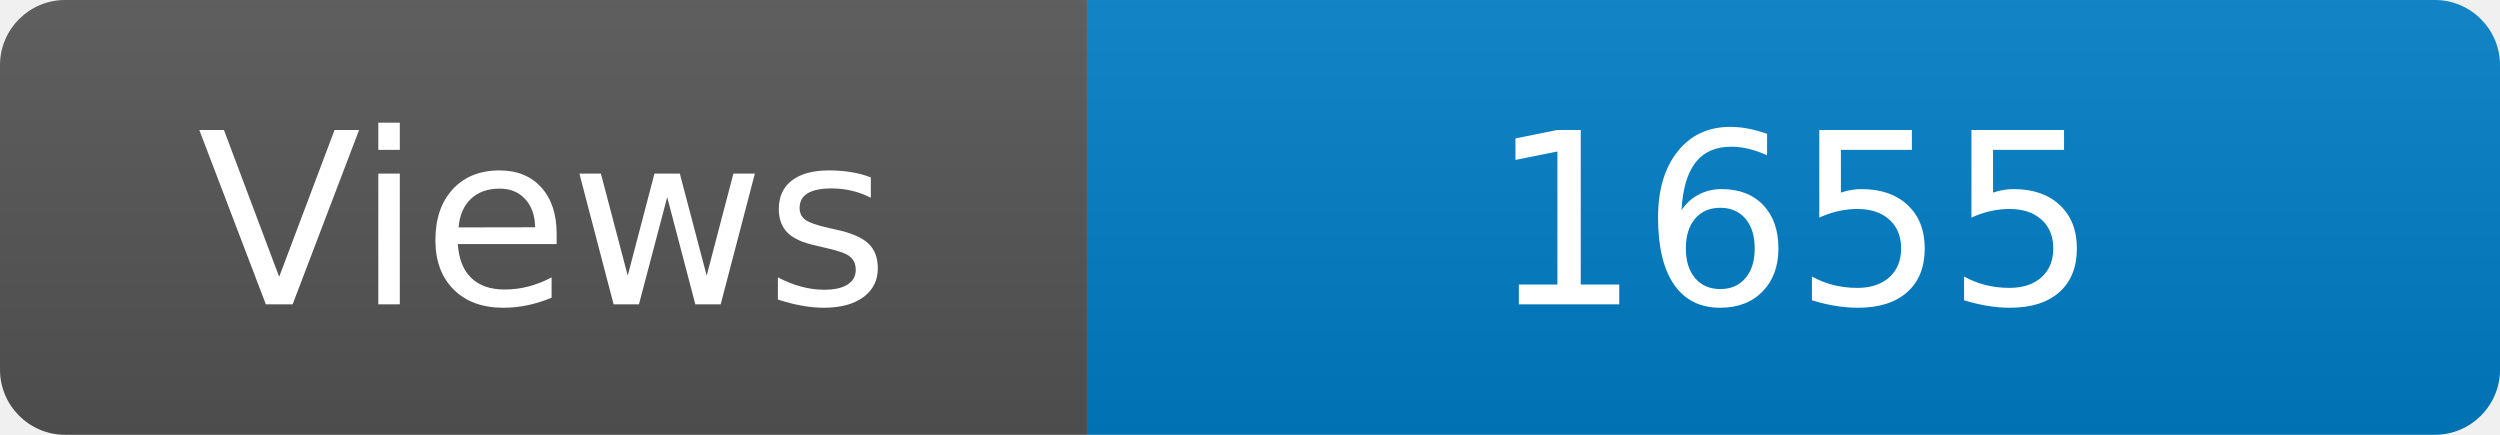
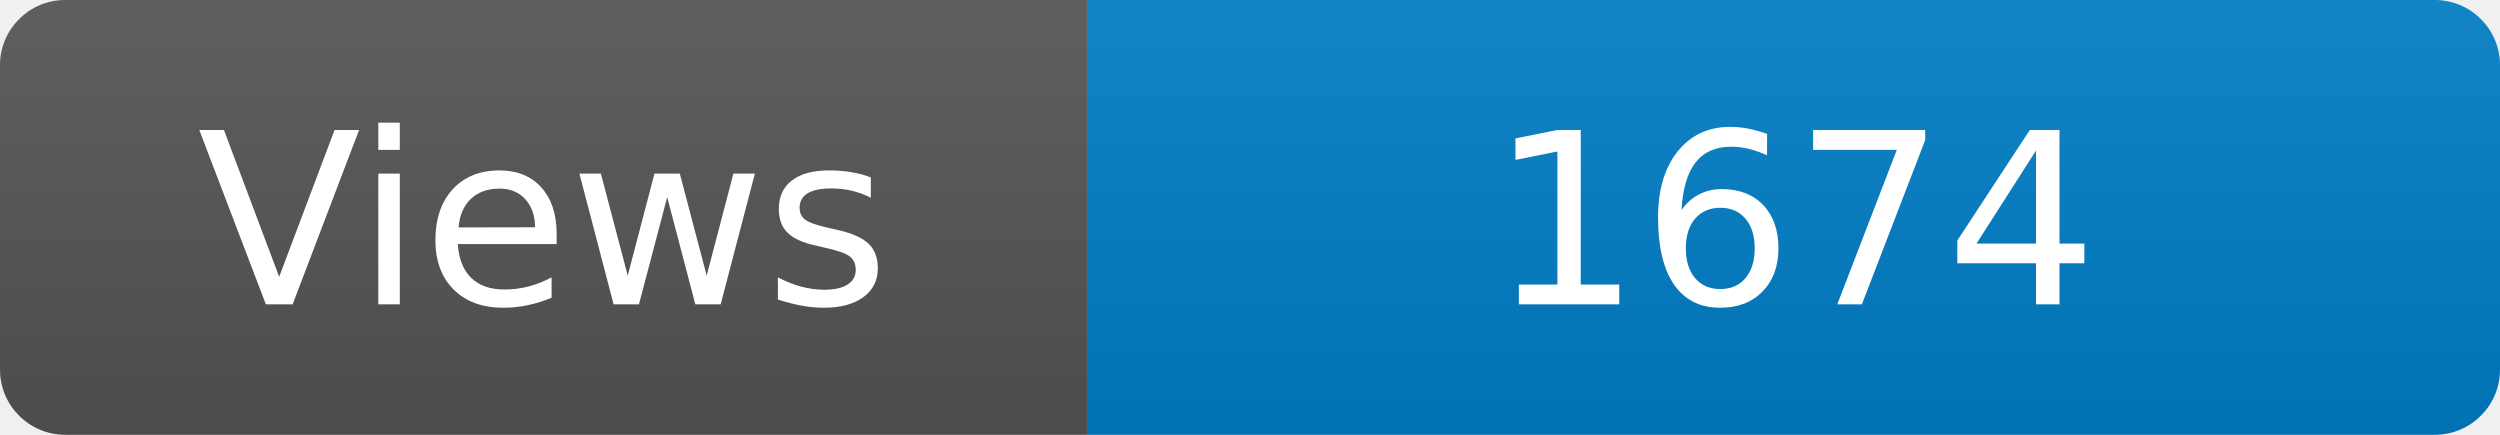
<svg xmlns="http://www.w3.org/2000/svg" width="115" height="20" role="img" aria-label="Maintained?: yes">
  <linearGradient id="s" x2="0" y2="100%">
    <stop offset="0" stop-color="#bbb" stop-opacity=".1" />
    <stop offset="1" stop-opacity=".1" />
  </linearGradient>
  <clipPath id="r">
    <rect width="115" height="20" rx="3" fill="#fff" />
  </clipPath>
  <g clip-path="url(#r)">
    <rect width="50" height="20" fill="#555" />
    <rect x="50" width="160" height="20" fill="#007ec6" />
    <rect width="115" height="20" fill="url(#s)" />
  </g>
  <g fill="#fff" text-anchor="middle" font-family="Verdana,Geneva,DejaVu Sans,sans-serif" font-size="110">
    <text x="250" y="140" transform="scale(.1)" fill="#fff">Views</text>
-     <text x="825" y="140" transform="scale(.1)" fill="#fff">1655</text>
+     <text x="825" y="140" transform="scale(.1)" fill="#fff">1674</text>
  </g>
</svg>
